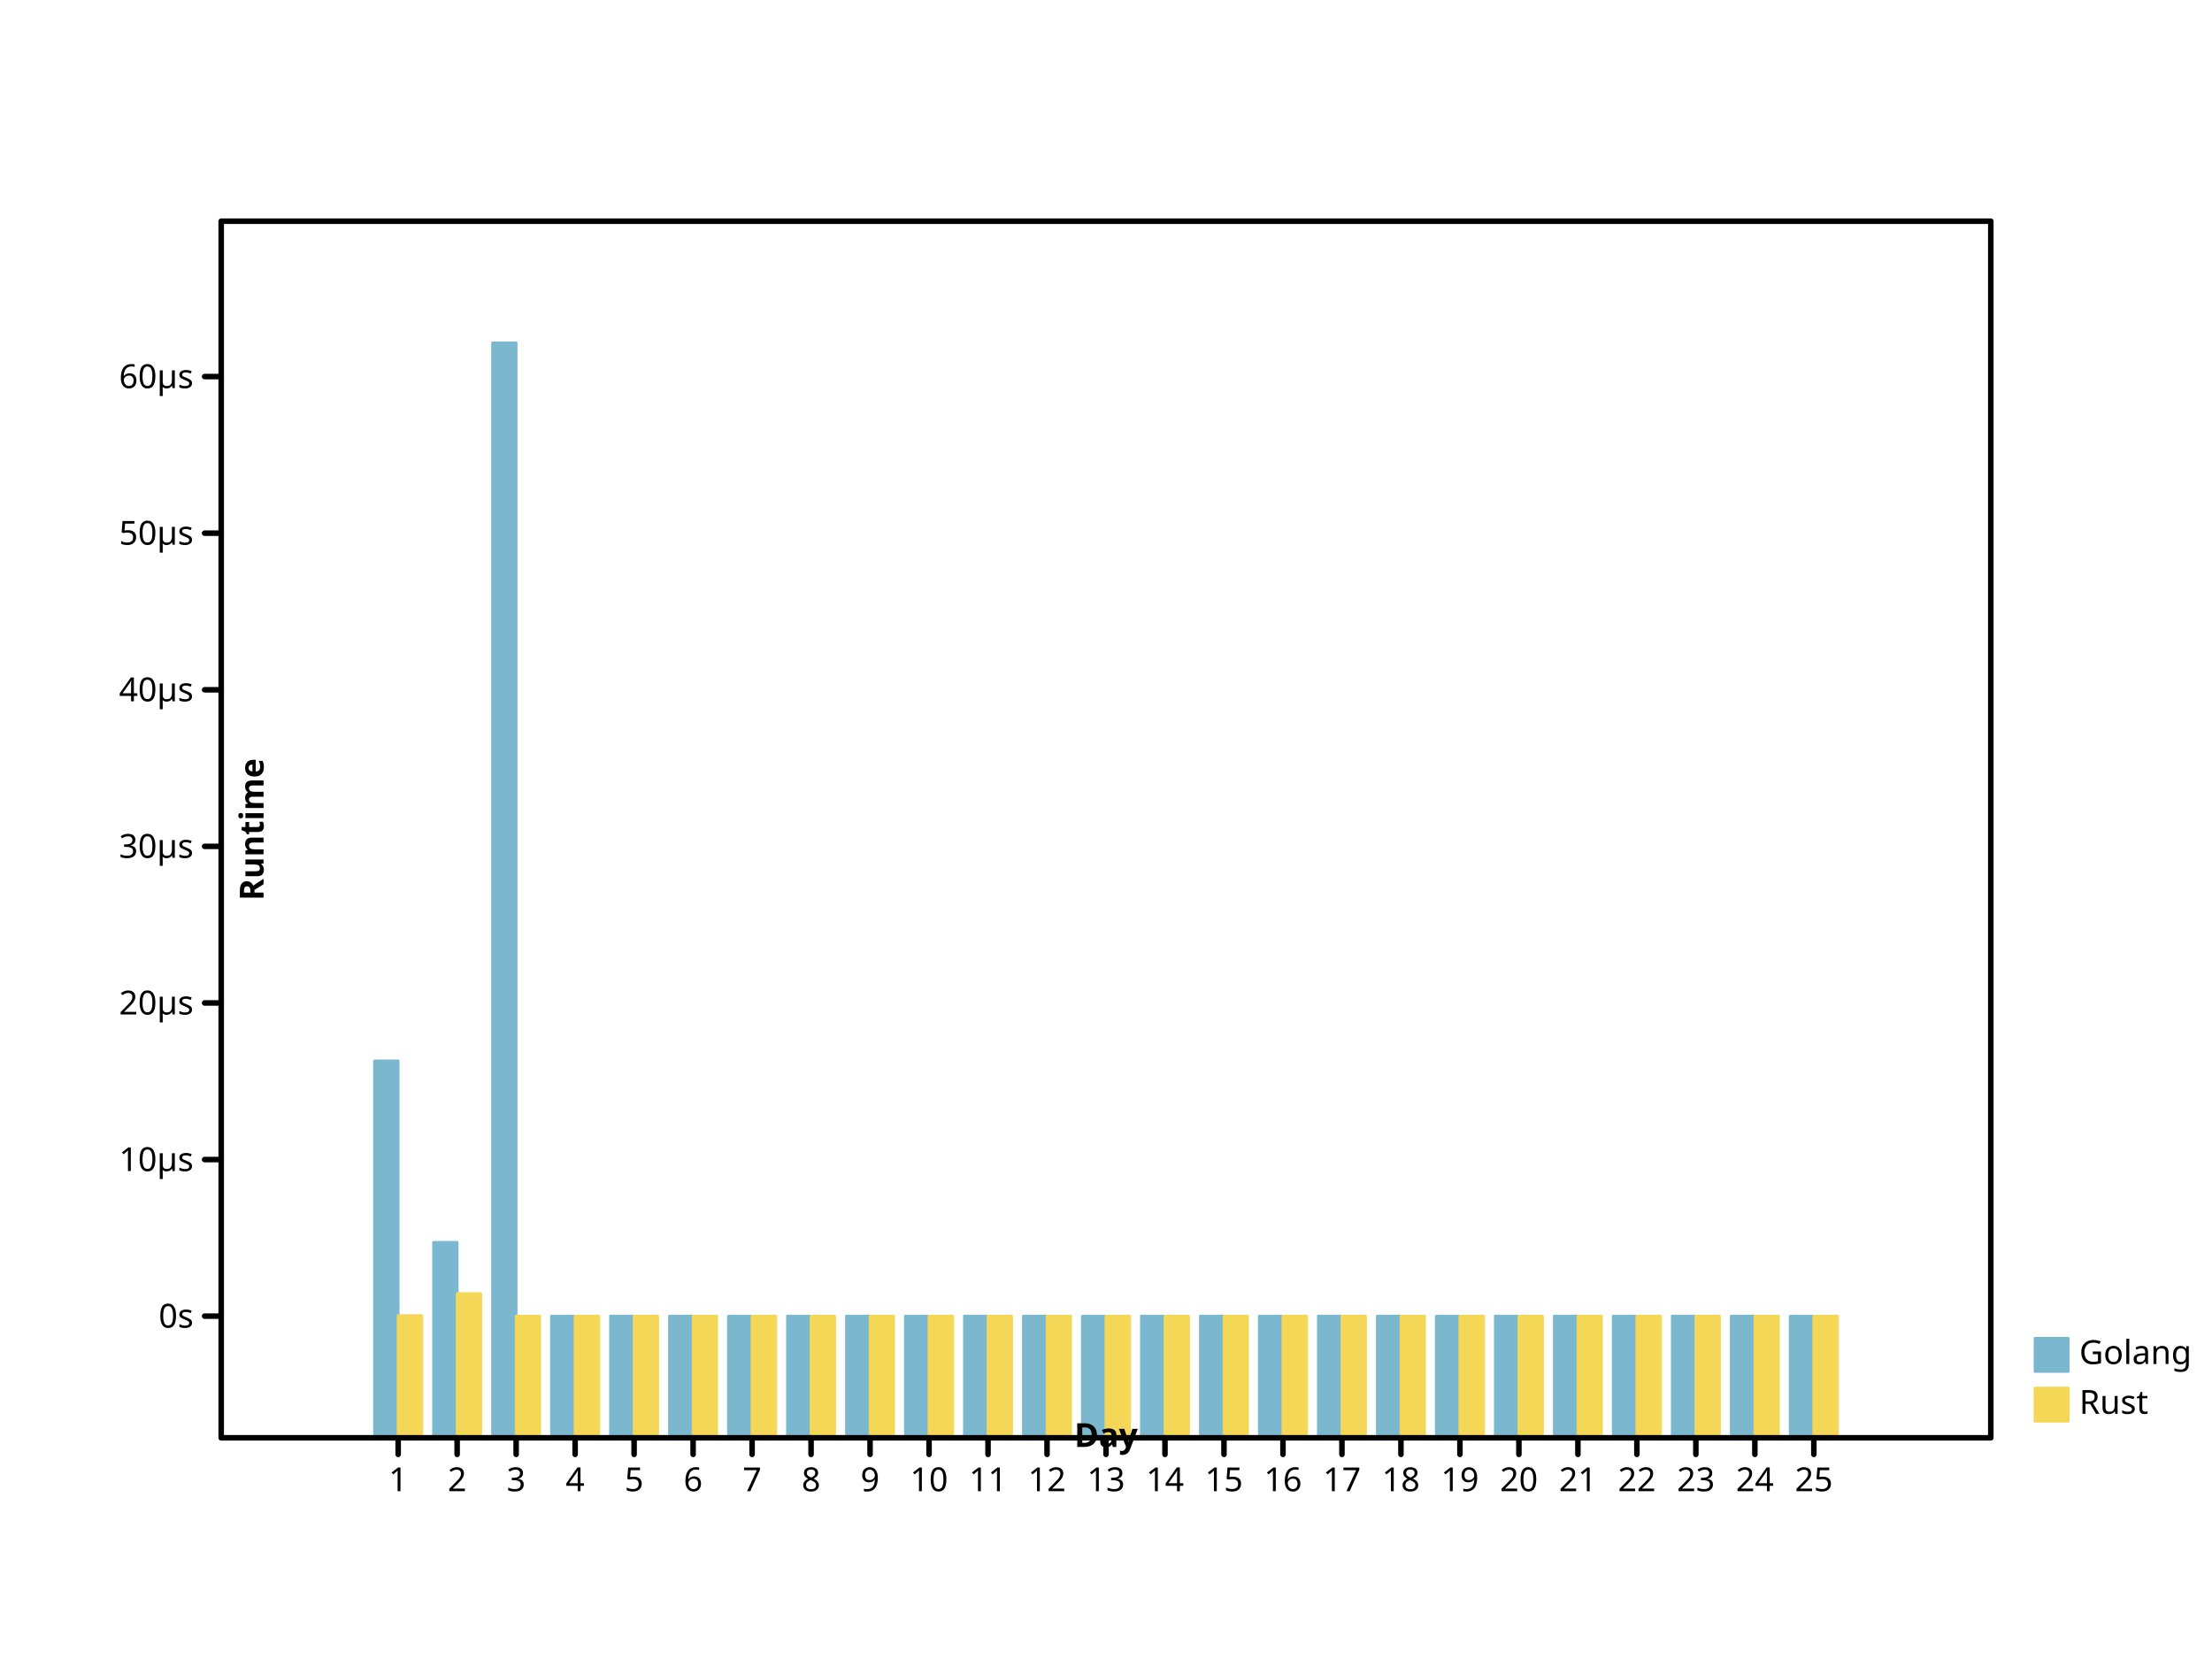
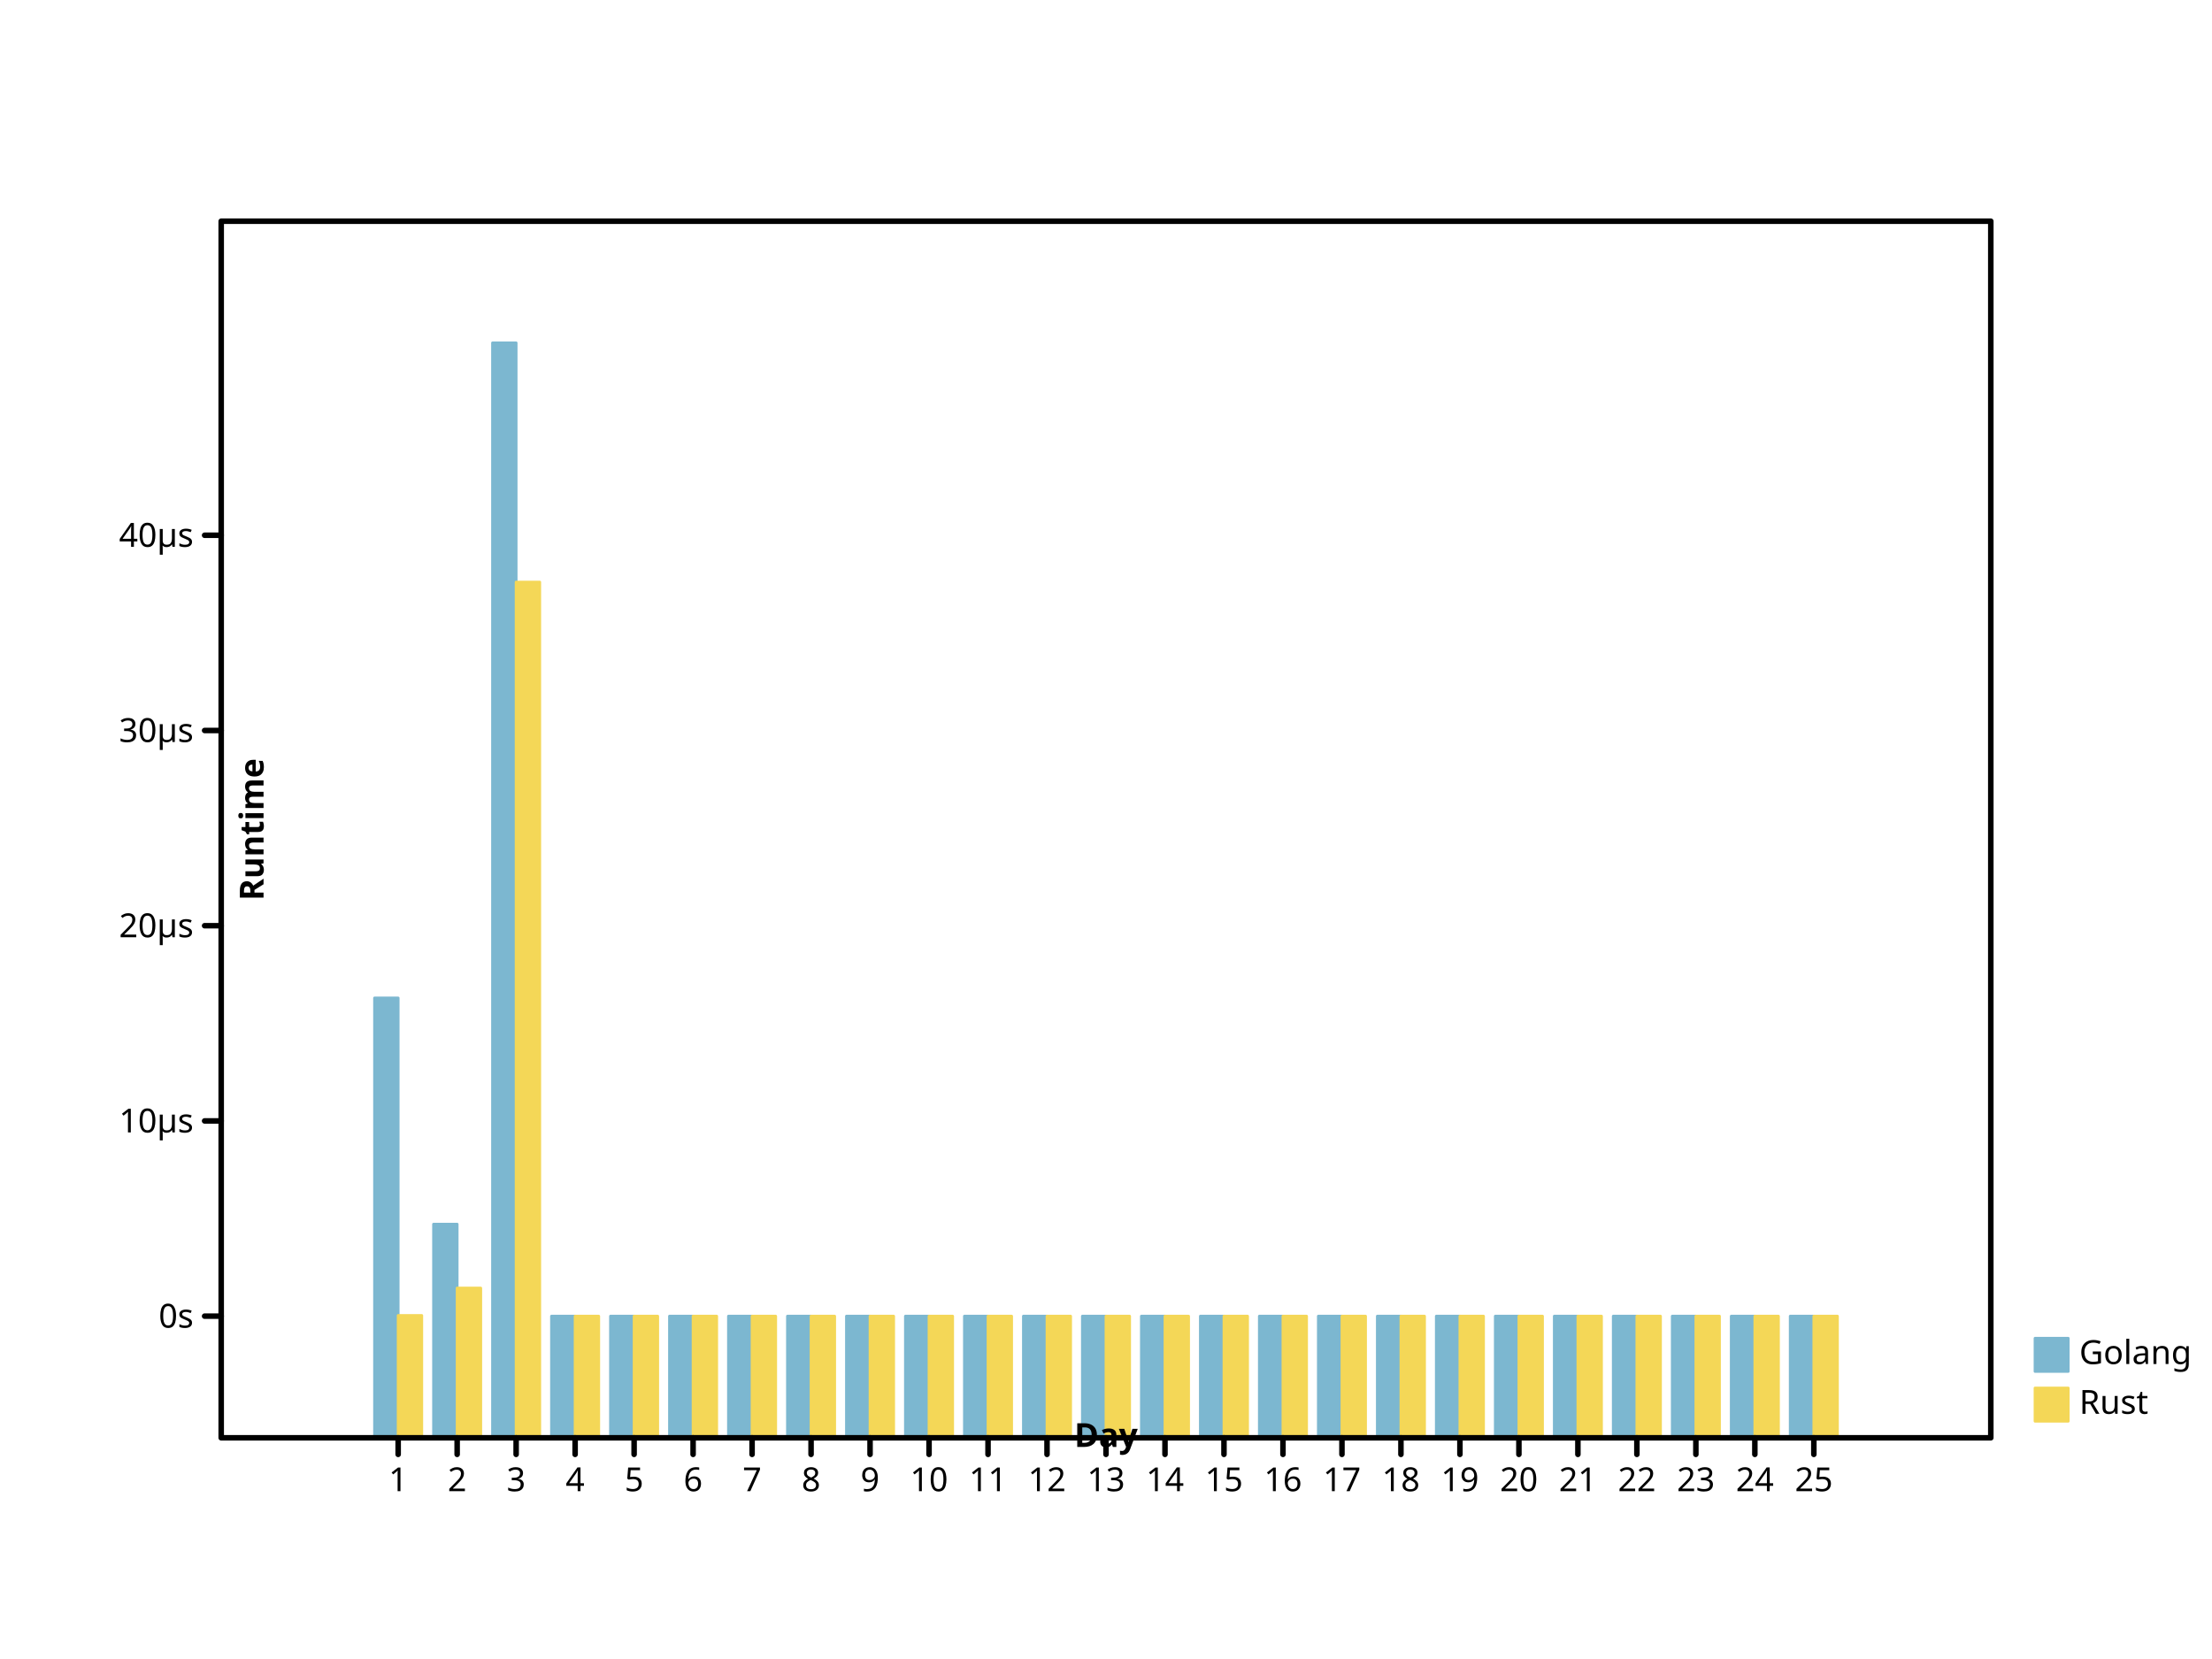
- <svg xmlns="http://www.w3.org/2000/svg" width="800" height="600" viewbox="0 0 800 600" preserveAspectRatio="xMidYMid meet">
+ <svg xmlns="http://www.w3.org/2000/svg" preserveAspectRatio="xMidYMid meet" width="800" height="600" viewbox="0 0 800 600">
  <defs>
-     <marker refY="5" markerUnits="userSpaceOnUse" markerWidth="2%" markerHeight="2%" id="circle" viewBox="0 0 10 10 " refX="5">
-       <circle fill="none" stroke="black" cx="5" cy="5" r="3" />
+     <marker markerHeight="2%" id="circle" viewBox="0 0 10 10 " refX="5" refY="5" markerUnits="userSpaceOnUse" markerWidth="2%">
+       <circle stroke="black" cx="5" cy="5" r="3" fill="none" />
    </marker>
-     <marker markerHeight="2%" id="filled-circle" viewBox="0 0 10 10 " refX="5" refY="5" markerUnits="userSpaceOnUse" markerWidth="2%">
-       <circle fill="black" stroke="none" cx="5" cy="5" r="3" />
+     <marker refX="5" refY="5" markerUnits="userSpaceOnUse" markerWidth="2%" markerHeight="2%" id="filled-circle" viewBox="0 0 10 10 ">
+       <circle cx="5" cy="5" r="3" fill="black" stroke="none" />
    </marker>
-     <marker refX="5" refY="5" markerUnits="userSpaceOnUse" markerWidth="2%" markerHeight="2%" id="square" viewBox="0 0 10 10 ">
-       <rect x="2" y="2" width="6" height="6" fill="none" stroke="black" />
+     <marker refY="5" markerUnits="userSpaceOnUse" markerWidth="2%" markerHeight="2%" id="square" viewBox="0 0 10 10 " refX="5">
+       <rect y="2" width="6" height="6" fill="none" stroke="black" x="2" />
    </marker>
    <marker refY="5" markerUnits="userSpaceOnUse" markerWidth="2%" markerHeight="2%" id="filled-square" viewBox="0 0 10 10 " refX="5">
-       <rect fill="black" stroke="none" x="2" y="2" width="6" height="6" />
+       <rect x="2" y="2" width="6" height="6" fill="black" stroke="none" />
    </marker>
  </defs>
-   <g fill="hsl(198, 47%, 65%)" stroke="hsl(198, 47%, 65%)" stroke-width="1px" stroke-linecap="round" stroke-linejoin="round" transform="translate(80 520 )scale(1 -1 )">
-     <rect y="0" width="8.533333e+00" height="1.363013e+02" vector-effect="non-scaling-stroke" x="5.546667e+01" />
-     <rect y="0" width="8.533333e+00" height="7.068572e+01" vector-effect="non-scaling-stroke" x="7.680000e+01" />
-     <rect width="8.533333e+00" height="396" vector-effect="non-scaling-stroke" x="9.813333e+01" y="0" />
+   <g transform="translate(80 520 )scale(1 -1 )" fill="hsl(198, 47%, 65%)" stroke="hsl(198, 47%, 65%)" stroke-width="1px" stroke-linecap="round" stroke-linejoin="round">
+     <rect vector-effect="non-scaling-stroke" x="5.546667e+01" y="0" width="8.533333e+00" height="1.590693e+02" />
+     <rect width="8.533333e+00" height="7.726829e+01" vector-effect="non-scaling-stroke" x="7.680000e+01" y="0" />
+     <rect vector-effect="non-scaling-stroke" x="9.813333e+01" y="0" width="8.533333e+00" height="396" />
    <rect vector-effect="non-scaling-stroke" x="1.194667e+02" y="0" width="8.533333e+00" height="44" />
-     <rect vector-effect="non-scaling-stroke" x="1.408000e+02" y="0" width="8.533333e+00" height="44" />
-     <rect x="1.621333e+02" y="0" width="8.533333e+00" height="44" vector-effect="non-scaling-stroke" />
+     <rect x="1.408000e+02" y="0" width="8.533333e+00" height="44" vector-effect="non-scaling-stroke" />
+     <rect vector-effect="non-scaling-stroke" x="1.621333e+02" y="0" width="8.533333e+00" height="44" />
    <rect height="44" vector-effect="non-scaling-stroke" x="1.834667e+02" y="0" width="8.533333e+00" />
-     <rect width="8.533333e+00" height="44" vector-effect="non-scaling-stroke" x="2.048000e+02" y="0" />
+     <rect vector-effect="non-scaling-stroke" x="2.048000e+02" y="0" width="8.533333e+00" height="44" />
    <rect vector-effect="non-scaling-stroke" x="2.261333e+02" y="0" width="8.533333e+00" height="44" />
-     <rect vector-effect="non-scaling-stroke" x="2.474667e+02" y="0" width="8.533333e+00" height="44" />
-     <rect y="0" width="8.533333e+00" height="44" vector-effect="non-scaling-stroke" x="2.688000e+02" />
+     <rect height="44" vector-effect="non-scaling-stroke" x="2.474667e+02" y="0" width="8.533333e+00" />
+     <rect vector-effect="non-scaling-stroke" x="2.688000e+02" y="0" width="8.533333e+00" height="44" />
    <rect height="44" vector-effect="non-scaling-stroke" x="2.901333e+02" y="0" width="8.533333e+00" />
-     <rect vector-effect="non-scaling-stroke" x="3.114667e+02" y="0" width="8.533333e+00" height="44" />
-     <rect width="8.533333e+00" height="44" vector-effect="non-scaling-stroke" x="3.328000e+02" y="0" />
+     <rect x="3.114667e+02" y="0" width="8.533333e+00" height="44" vector-effect="non-scaling-stroke" />
+     <rect height="44" vector-effect="non-scaling-stroke" x="3.328000e+02" y="0" width="8.533333e+00" />
    <rect x="3.541333e+02" y="0" width="8.533333e+00" height="44" vector-effect="non-scaling-stroke" />
-     <rect height="44" vector-effect="non-scaling-stroke" x="3.754667e+02" y="0" width="8.533333e+00" />
-     <rect width="8.533333e+00" height="44" vector-effect="non-scaling-stroke" x="3.968000e+02" y="0" />
-     <rect vector-effect="non-scaling-stroke" x="4.181333e+02" y="0" width="8.533333e+00" height="44" />
-     <rect height="44" vector-effect="non-scaling-stroke" x="4.394667e+02" y="0" width="8.533333e+00" />
-     <rect height="44" vector-effect="non-scaling-stroke" x="4.608000e+02" y="0" width="8.533333e+00" />
-     <rect x="4.821333e+02" y="0" width="8.533333e+00" height="44" vector-effect="non-scaling-stroke" />
-     <rect y="0" width="8.533333e+00" height="44" vector-effect="non-scaling-stroke" x="5.034667e+02" />
-     <rect vector-effect="non-scaling-stroke" x="5.248000e+02" y="0" width="8.533333e+00" height="44" />
-     <rect height="44" vector-effect="non-scaling-stroke" x="5.461333e+02" y="0" width="8.533333e+00" />
+     <rect vector-effect="non-scaling-stroke" x="3.754667e+02" y="0" width="8.533333e+00" height="44" />
+     <rect x="3.968000e+02" y="0" width="8.533333e+00" height="44" vector-effect="non-scaling-stroke" />
+     <rect height="44" vector-effect="non-scaling-stroke" x="4.181333e+02" y="0" width="8.533333e+00" />
+     <rect width="8.533333e+00" height="44" vector-effect="non-scaling-stroke" x="4.394667e+02" y="0" />
+     <rect x="4.608000e+02" y="0" width="8.533333e+00" height="44" vector-effect="non-scaling-stroke" />
+     <rect height="44" vector-effect="non-scaling-stroke" x="4.821333e+02" y="0" width="8.533333e+00" />
+     <rect vector-effect="non-scaling-stroke" x="5.034667e+02" y="0" width="8.533333e+00" height="44" />
+     <rect width="8.533333e+00" height="44" vector-effect="non-scaling-stroke" x="5.248000e+02" y="0" />
+     <rect y="0" width="8.533333e+00" height="44" vector-effect="non-scaling-stroke" x="5.461333e+02" />
    <rect width="8.533333e+00" height="44" vector-effect="non-scaling-stroke" x="5.674667e+02" y="0" />
  </g>
  <g stroke-linejoin="round" transform="translate(80 520 )scale(1 -1 )" fill="hsl(49, 88%, 65%)" stroke="hsl(49, 88%, 65%)" stroke-width="1px" stroke-linecap="round">
-     <rect x="64" y="0" width="8.533333e+00" height="4.419255e+01" vector-effect="non-scaling-stroke" />
-     <rect width="8.533333e+00" height="5.214390e+01" vector-effect="non-scaling-stroke" x="8.533333e+01" y="0" />
-     <rect width="8.533333e+00" height="44" vector-effect="non-scaling-stroke" x="1.066667e+02" y="0" />
-     <rect x="128" y="0" width="8.533333e+00" height="44" vector-effect="non-scaling-stroke" />
-     <rect y="0" width="8.533333e+00" height="44" vector-effect="non-scaling-stroke" x="1.493333e+02" />
-     <rect width="8.533333e+00" height="44" vector-effect="non-scaling-stroke" x="1.706667e+02" y="0" />
-     <rect vector-effect="non-scaling-stroke" x="192" y="0" width="8.533333e+00" height="44" />
-     <rect vector-effect="non-scaling-stroke" x="2.133333e+02" y="0" width="8.533333e+00" height="44" />
+     <rect vector-effect="non-scaling-stroke" x="64" y="0" width="8.533333e+00" height="4.424005e+01" />
+     <rect x="8.533333e+01" y="0" width="8.533333e+00" height="5.415276e+01" vector-effect="non-scaling-stroke" />
+     <rect width="8.533333e+00" height="3.094827e+02" vector-effect="non-scaling-stroke" x="1.066667e+02" y="0" />
+     <rect vector-effect="non-scaling-stroke" x="128" y="0" width="8.533333e+00" height="44" />
+     <rect width="8.533333e+00" height="44" vector-effect="non-scaling-stroke" x="1.493333e+02" y="0" />
+     <rect vector-effect="non-scaling-stroke" x="1.706667e+02" y="0" width="8.533333e+00" height="44" />
+     <rect x="192" y="0" width="8.533333e+00" height="44" vector-effect="non-scaling-stroke" />
+     <rect x="2.133333e+02" y="0" width="8.533333e+00" height="44" vector-effect="non-scaling-stroke" />
    <rect vector-effect="non-scaling-stroke" x="2.346667e+02" y="0" width="8.533333e+00" height="44" />
-     <rect vector-effect="non-scaling-stroke" x="2.560000e+02" y="0" width="8.533333e+00" height="44" />
-     <rect x="2.773333e+02" y="0" width="8.533333e+00" height="44" vector-effect="non-scaling-stroke" />
-     <rect vector-effect="non-scaling-stroke" x="2.986667e+02" y="0" width="8.533333e+00" height="44" />
-     <rect vector-effect="non-scaling-stroke" x="320" y="0" width="8.533333e+00" height="44" />
-     <rect x="3.413333e+02" y="0" width="8.533333e+00" height="44" vector-effect="non-scaling-stroke" />
-     <rect vector-effect="non-scaling-stroke" x="3.626667e+02" y="0" width="8.533333e+00" height="44" />
-     <rect width="8.533333e+00" height="44" vector-effect="non-scaling-stroke" x="384" y="0" />
-     <rect y="0" width="8.533333e+00" height="44" vector-effect="non-scaling-stroke" x="4.053333e+02" />
+     <rect width="8.533333e+00" height="44" vector-effect="non-scaling-stroke" x="2.560000e+02" y="0" />
+     <rect vector-effect="non-scaling-stroke" x="2.773333e+02" y="0" width="8.533333e+00" height="44" />
+     <rect width="8.533333e+00" height="44" vector-effect="non-scaling-stroke" x="2.986667e+02" y="0" />
+     <rect height="44" vector-effect="non-scaling-stroke" x="320" y="0" width="8.533333e+00" />
+     <rect y="0" width="8.533333e+00" height="44" vector-effect="non-scaling-stroke" x="3.413333e+02" />
+     <rect x="3.626667e+02" y="0" width="8.533333e+00" height="44" vector-effect="non-scaling-stroke" />
+     <rect y="0" width="8.533333e+00" height="44" vector-effect="non-scaling-stroke" x="384" />
+     <rect width="8.533333e+00" height="44" vector-effect="non-scaling-stroke" x="4.053333e+02" y="0" />
    <rect vector-effect="non-scaling-stroke" x="4.266667e+02" y="0" width="8.533333e+00" height="44" />
-     <rect x="448" y="0" width="8.533333e+00" height="44" vector-effect="non-scaling-stroke" />
+     <rect vector-effect="non-scaling-stroke" x="448" y="0" width="8.533333e+00" height="44" />
    <rect y="0" width="8.533333e+00" height="44" vector-effect="non-scaling-stroke" x="4.693333e+02" />
-     <rect height="44" vector-effect="non-scaling-stroke" x="4.906667e+02" y="0" width="8.533333e+00" />
-     <rect vector-effect="non-scaling-stroke" x="512" y="0" width="8.533333e+00" height="44" />
+     <rect width="8.533333e+00" height="44" vector-effect="non-scaling-stroke" x="4.906667e+02" y="0" />
+     <rect height="44" vector-effect="non-scaling-stroke" x="512" y="0" width="8.533333e+00" />
    <rect vector-effect="non-scaling-stroke" x="5.333333e+02" y="0" width="8.533333e+00" height="44" />
-     <rect height="44" vector-effect="non-scaling-stroke" x="5.546667e+02" y="0" width="8.533333e+00" />
-     <rect vector-effect="non-scaling-stroke" x="576" y="0" width="8.533333e+00" height="44" />
+     <rect y="0" width="8.533333e+00" height="44" vector-effect="non-scaling-stroke" x="5.546667e+02" />
+     <rect x="576" y="0" width="8.533333e+00" height="44" vector-effect="non-scaling-stroke" />
  </g>
-   <g font-style="normal" text-anchor="start" stroke-width="1px" stroke-linecap="round" stroke="hsl(198, 47%, 65%)" stroke-linejoin="round" font-family="sans-serif" dominant-baseline="hanging" font-size="12px" fill="hsl(198, 47%, 65%)" font-weight="normal">
+   <g font-family="sans-serif" stroke="hsl(198, 47%, 65%)" stroke-linecap="round" stroke-linejoin="round" font-weight="normal" dominant-baseline="hanging" fill="hsl(198, 47%, 65%)" font-size="12px" font-style="normal" text-anchor="start" stroke-width="1px">
    <rect y="484" width="12" height="12" vector-effect="non-scaling-stroke" x="736" />
    <g fill="black" stroke="black">
-       <text vector-effect="non-scaling-stroke" x="752" y="484" dominant-baseline="hanging" stroke="none">Golang</text>
+       <text dominant-baseline="hanging" stroke="none" vector-effect="non-scaling-stroke" x="752" y="484">Golang</text>
    </g>
-     <g dominant-baseline="hanging" font-style="normal" font-family="sans-serif" font-size="12px" text-anchor="start" stroke-width="1px" stroke-linecap="round" font-weight="normal" fill="hsl(49, 88%, 65%)" stroke-linejoin="round" stroke="hsl(49, 88%, 65%)">
+     <g stroke-linejoin="round" font-weight="normal" stroke-linecap="round" font-style="normal" stroke="hsl(49, 88%, 65%)" font-size="12px" dominant-baseline="hanging" fill="hsl(49, 88%, 65%)" stroke-width="1px" text-anchor="start" font-family="sans-serif">
      <rect height="12" vector-effect="non-scaling-stroke" x="736" y="502" width="12" />
      <g fill="black" stroke="black">
        <text x="752" y="502" dominant-baseline="hanging" stroke="none" vector-effect="non-scaling-stroke">Rust</text>
-         <g stroke-linejoin="round" font-family="sans-serif" font-size="12px" stroke-linecap="round" font-weight="normal" font-style="normal" text-anchor="start" stroke-width="2px" fill="none" dominant-baseline="hanging">
-           <rect height="440" vector-effect="non-scaling-stroke" x="80" y="80" width="640" />
+         <g stroke-linecap="round" stroke-width="2px" stroke-linejoin="round" fill="none" font-style="normal" font-weight="normal" font-family="sans-serif" dominant-baseline="hanging" text-anchor="start" font-size="12px">
+           <rect vector-effect="non-scaling-stroke" x="80" y="80" width="640" height="440" />
        </g>
-         <g text-anchor="start" stroke-linejoin="round" font-family="sans-serif" font-size="12px" dominant-baseline="hanging" stroke-width="2px" stroke-linecap="round" font-weight="normal" font-style="normal" stroke="black" transform="translate(80 520 )scale(1 -1 )" fill="none">
-           <path d="M64,0 L64,-6 M8.533333e+01,0 L8.533333e+01,-6 M1.066667e+02,0 L1.066667e+02,-6 M128,0 L128,-6 M1.493333e+02,0 L1.493333e+02,-6 M1.706667e+02,0 L1.706667e+02,-6 M192,0 L192,-6 M2.133333e+02,0 L2.133333e+02,-6 M2.346667e+02,0 L2.346667e+02,-6 M256,0 L256,-6 M2.773333e+02,0 L2.773333e+02,-6 M2.986667e+02,0 L2.986667e+02,-6 M320,0 L320,-6 M3.413333e+02,0 L3.413333e+02,-6 M3.626667e+02,0 L3.626667e+02,-6 M384,0 L384,-6 M4.053333e+02,0 L4.053333e+02,-6 M4.266667e+02,0 L4.266667e+02,-6 M448,0 L448,-6 M4.693333e+02,0 L4.693333e+02,-6 M4.906667e+02,0 L4.906667e+02,-6 M512,0 L512,-6 M5.333333e+02,0 L5.333333e+02,-6 M5.546667e+02,0 L5.546667e+02,-6 M576,0 L576,-6 " vector-effect="non-scaling-stroke" />
+         <g fill="none" stroke-width="2px" stroke-linecap="round" dominant-baseline="hanging" text-anchor="start" font-family="sans-serif" font-size="12px" font-style="normal" transform="translate(80 520 )scale(1 -1 )" stroke-linejoin="round" font-weight="normal" stroke="black">
+           <path vector-effect="non-scaling-stroke" d="M64,0 L64,-6 M8.533333e+01,0 L8.533333e+01,-6 M1.066667e+02,0 L1.066667e+02,-6 M128,0 L128,-6 M1.493333e+02,0 L1.493333e+02,-6 M1.706667e+02,0 L1.706667e+02,-6 M192,0 L192,-6 M2.133333e+02,0 L2.133333e+02,-6 M2.346667e+02,0 L2.346667e+02,-6 M256,0 L256,-6 M2.773333e+02,0 L2.773333e+02,-6 M2.986667e+02,0 L2.986667e+02,-6 M320,0 L320,-6 M3.413333e+02,0 L3.413333e+02,-6 M3.626667e+02,0 L3.626667e+02,-6 M384,0 L384,-6 M4.053333e+02,0 L4.053333e+02,-6 M4.266667e+02,0 L4.266667e+02,-6 M448,0 L448,-6 M4.693333e+02,0 L4.693333e+02,-6 M4.906667e+02,0 L4.906667e+02,-6 M512,0 L512,-6 M5.333333e+02,0 L5.333333e+02,-6 M5.546667e+02,0 L5.546667e+02,-6 M576,0 L576,-6 " />
        </g>
-         <g text-anchor="middle" stroke-linecap="round" dominant-baseline="hanging" stroke="black" stroke-linejoin="round" font-size="12px" font-style="normal" transform="translate(80 520 )scale(1 1 )" font-family="sans-serif" fill="black" stroke-width="2px" font-weight="normal">
-           <text stroke="none" vector-effect="non-scaling-stroke" x="64" y="10" dominant-baseline="hanging">1</text>
-           <text y="10" dominant-baseline="hanging" stroke="none" vector-effect="non-scaling-stroke" x="8.533333e+01">2</text>
-           <text stroke="none" vector-effect="non-scaling-stroke" x="1.066667e+02" y="10" dominant-baseline="hanging">3</text>
+         <g stroke-linejoin="round" font-weight="normal" dominant-baseline="hanging" stroke-width="2px" text-anchor="middle" stroke="black" font-family="sans-serif" fill="black" stroke-linecap="round" font-style="normal" font-size="12px" transform="translate(80 520 )scale(1 1 )">
+           <text x="64" y="10" dominant-baseline="hanging" stroke="none" vector-effect="non-scaling-stroke">1</text>
+           <text stroke="none" vector-effect="non-scaling-stroke" x="8.533333e+01" y="10" dominant-baseline="hanging">2</text>
+           <text x="1.066667e+02" y="10" dominant-baseline="hanging" stroke="none" vector-effect="non-scaling-stroke">3</text>
          <text stroke="none" vector-effect="non-scaling-stroke" x="128" y="10" dominant-baseline="hanging">4</text>
-           <text stroke="none" vector-effect="non-scaling-stroke" x="1.493333e+02" y="10" dominant-baseline="hanging">5</text>
-           <text y="10" dominant-baseline="hanging" stroke="none" vector-effect="non-scaling-stroke" x="1.706667e+02">6</text>
-           <text stroke="none" vector-effect="non-scaling-stroke" x="192" y="10" dominant-baseline="hanging">7</text>
-           <text vector-effect="non-scaling-stroke" x="2.133333e+02" y="10" dominant-baseline="hanging" stroke="none">8</text>
+           <text y="10" dominant-baseline="hanging" stroke="none" vector-effect="non-scaling-stroke" x="1.493333e+02">5</text>
+           <text vector-effect="non-scaling-stroke" x="1.706667e+02" y="10" dominant-baseline="hanging" stroke="none">6</text>
+           <text vector-effect="non-scaling-stroke" x="192" y="10" dominant-baseline="hanging" stroke="none">7</text>
+           <text y="10" dominant-baseline="hanging" stroke="none" vector-effect="non-scaling-stroke" x="2.133333e+02">8</text>
          <text stroke="none" vector-effect="non-scaling-stroke" x="2.346667e+02" y="10" dominant-baseline="hanging">9</text>
-           <text vector-effect="non-scaling-stroke" x="256" y="10" dominant-baseline="hanging" stroke="none">10</text>
-           <text x="2.773333e+02" y="10" dominant-baseline="hanging" stroke="none" vector-effect="non-scaling-stroke">11</text>
-           <text dominant-baseline="hanging" stroke="none" vector-effect="non-scaling-stroke" x="2.986667e+02" y="10">12</text>
+           <text dominant-baseline="hanging" stroke="none" vector-effect="non-scaling-stroke" x="256" y="10">10</text>
+           <text stroke="none" vector-effect="non-scaling-stroke" x="2.773333e+02" y="10" dominant-baseline="hanging">11</text>
+           <text stroke="none" vector-effect="non-scaling-stroke" x="2.986667e+02" y="10" dominant-baseline="hanging">12</text>
          <text x="320" y="10" dominant-baseline="hanging" stroke="none" vector-effect="non-scaling-stroke">13</text>
          <text dominant-baseline="hanging" stroke="none" vector-effect="non-scaling-stroke" x="3.413333e+02" y="10">14</text>
          <text stroke="none" vector-effect="non-scaling-stroke" x="3.626667e+02" y="10" dominant-baseline="hanging">15</text>
-           <text stroke="none" vector-effect="non-scaling-stroke" x="384" y="10" dominant-baseline="hanging">16</text>
+           <text x="384" y="10" dominant-baseline="hanging" stroke="none" vector-effect="non-scaling-stroke">16</text>
          <text stroke="none" vector-effect="non-scaling-stroke" x="4.053333e+02" y="10" dominant-baseline="hanging">17</text>
          <text stroke="none" vector-effect="non-scaling-stroke" x="4.266667e+02" y="10" dominant-baseline="hanging">18</text>
-           <text x="448" y="10" dominant-baseline="hanging" stroke="none" vector-effect="non-scaling-stroke">19</text>
+           <text dominant-baseline="hanging" stroke="none" vector-effect="non-scaling-stroke" x="448" y="10">19</text>
          <text stroke="none" vector-effect="non-scaling-stroke" x="4.693333e+02" y="10" dominant-baseline="hanging">20</text>
-           <text y="10" dominant-baseline="hanging" stroke="none" vector-effect="non-scaling-stroke" x="4.906667e+02">21</text>
-           <text dominant-baseline="hanging" stroke="none" vector-effect="non-scaling-stroke" x="512" y="10">22</text>
+           <text vector-effect="non-scaling-stroke" x="4.906667e+02" y="10" dominant-baseline="hanging" stroke="none">21</text>
+           <text vector-effect="non-scaling-stroke" x="512" y="10" dominant-baseline="hanging" stroke="none">22</text>
          <text vector-effect="non-scaling-stroke" x="5.333333e+02" y="10" dominant-baseline="hanging" stroke="none">23</text>
-           <text dominant-baseline="hanging" stroke="none" vector-effect="non-scaling-stroke" x="5.546667e+02" y="10">24</text>
-           <text x="576" y="10" dominant-baseline="hanging" stroke="none" vector-effect="non-scaling-stroke">25</text>
+           <text stroke="none" vector-effect="non-scaling-stroke" x="5.546667e+02" y="10" dominant-baseline="hanging">24</text>
+           <text stroke="none" vector-effect="non-scaling-stroke" x="576" y="10" dominant-baseline="hanging">25</text>
        </g>
-         <g stroke-linejoin="round" font-family="sans-serif" font-size="12px" stroke-width="2px" stroke-linecap="round" font-weight="bold" dominant-baseline="baseline" stroke="black" font-style="normal" text-anchor="middle" fill="black" transform="translate(80 520 )scale(1 1 )rotate(0 0 0 )">
-           <text vector-effect="non-scaling-stroke" x="320" y="-6" dominant-baseline="baseline" stroke="none">Day</text>
+         <g text-anchor="middle" fill="black" stroke-width="2px" dominant-baseline="baseline" font-family="sans-serif" font-style="normal" font-size="12px" stroke-linecap="round" stroke-linejoin="round" font-weight="bold" transform="translate(80 520 )scale(1 1 )rotate(0 0 0 )" stroke="black">
+           <text y="-6" dominant-baseline="baseline" stroke="none" vector-effect="non-scaling-stroke" x="320">Day</text>
        </g>
-         <g font-style="normal" stroke-linecap="round" font-weight="bold" stroke="black" stroke-linejoin="round" font-family="sans-serif" font-size="12px" transform="translate(80 520 )scale(1 -1 )" fill="black" stroke-width="2px" dominant-baseline="baseline" text-anchor="middle">
-           <path vector-effect="non-scaling-stroke" d="M0,44 L-6,44 M0,1.006335e+02 L-6,1.006335e+02 M0,1.572670e+02 L-6,1.572670e+02 M0,2.139006e+02 L-6,2.139006e+02 M0,2.705341e+02 L-6,2.705341e+02 M0,3.271676e+02 L-6,3.271676e+02 M0,3.838011e+02 L-6,3.838011e+02 " />
+         <g transform="translate(80 520 )scale(1 -1 )" stroke-width="2px" stroke="black" text-anchor="middle" font-size="12px" font-style="normal" fill="black" stroke-linecap="round" stroke-linejoin="round" font-weight="bold" dominant-baseline="baseline" font-family="sans-serif">
+           <path d="M0,44 L-6,44 M0,1.146033e+02 L-6,1.146033e+02 M0,1.852067e+02 L-6,1.852067e+02 M0,2.558100e+02 L-6,2.558100e+02 M0,3.264134e+02 L-6,3.264134e+02 " vector-effect="non-scaling-stroke" />
        </g>
-         <g fill="black" stroke-width="2px" text-anchor="end" stroke="black" stroke-linejoin="round" font-weight="normal" dominant-baseline="middle" font-family="sans-serif" font-size="12px" font-style="normal" stroke-linecap="round" transform="translate(80 520 )scale(1 1 )">
-           <text stroke="none" vector-effect="non-scaling-stroke" x="-10" y="-44" dominant-baseline="middle">0s</text>
-           <text dominant-baseline="middle" stroke="none" vector-effect="non-scaling-stroke" x="-10" y="-1.006335e+02">10µs</text>
-           <text x="-10" y="-1.572670e+02" dominant-baseline="middle" stroke="none" vector-effect="non-scaling-stroke">20µs</text>
-           <text vector-effect="non-scaling-stroke" x="-10" y="-2.139006e+02" dominant-baseline="middle" stroke="none">30µs</text>
-           <text stroke="none" vector-effect="non-scaling-stroke" x="-10" y="-2.705341e+02" dominant-baseline="middle">40µs</text>
-           <text stroke="none" vector-effect="non-scaling-stroke" x="-10" y="-3.271676e+02" dominant-baseline="middle">50µs</text>
-           <text stroke="none" vector-effect="non-scaling-stroke" x="-10" y="-3.838011e+02" dominant-baseline="middle">60µs</text>
+         <g text-anchor="end" stroke-linecap="round" stroke-linejoin="round" dominant-baseline="middle" transform="translate(80 520 )scale(1 1 )" stroke="black" font-family="sans-serif" fill="black" stroke-width="2px" font-weight="normal" font-size="12px" font-style="normal">
+           <text vector-effect="non-scaling-stroke" x="-10" y="-44" dominant-baseline="middle" stroke="none">0s</text>
+           <text stroke="none" vector-effect="non-scaling-stroke" x="-10" y="-1.146033e+02" dominant-baseline="middle">10µs</text>
+           <text dominant-baseline="middle" stroke="none" vector-effect="non-scaling-stroke" x="-10" y="-1.852067e+02">20µs</text>
+           <text dominant-baseline="middle" stroke="none" vector-effect="non-scaling-stroke" x="-10" y="-2.558100e+02">30µs</text>
+           <text stroke="none" vector-effect="non-scaling-stroke" x="-10" y="-3.264134e+02" dominant-baseline="middle">40µs</text>
        </g>
-         <g fill="black" dominant-baseline="hanging" transform="translate(80 520 )scale(1 1 )rotate(-90 0 0 )" font-family="sans-serif" stroke-width="2px" stroke-linecap="round" font-weight="bold" stroke="black" stroke-linejoin="round" font-size="12px" font-style="normal" text-anchor="middle">
-           <text dominant-baseline="hanging" stroke="none" vector-effect="non-scaling-stroke" x="220" y="6">Runtime</text>
+         <g stroke-linecap="round" stroke-linejoin="round" dominant-baseline="hanging" transform="translate(80 520 )scale(1 1 )rotate(-90 0 0 )" stroke="black" font-family="sans-serif" font-weight="bold" fill="black" stroke-width="2px" font-size="12px" font-style="normal" text-anchor="middle">
+           <text x="220" y="6" dominant-baseline="hanging" stroke="none" vector-effect="non-scaling-stroke">Runtime</text>
        </g>
      </g>
    </g>
  </g>
</svg>
